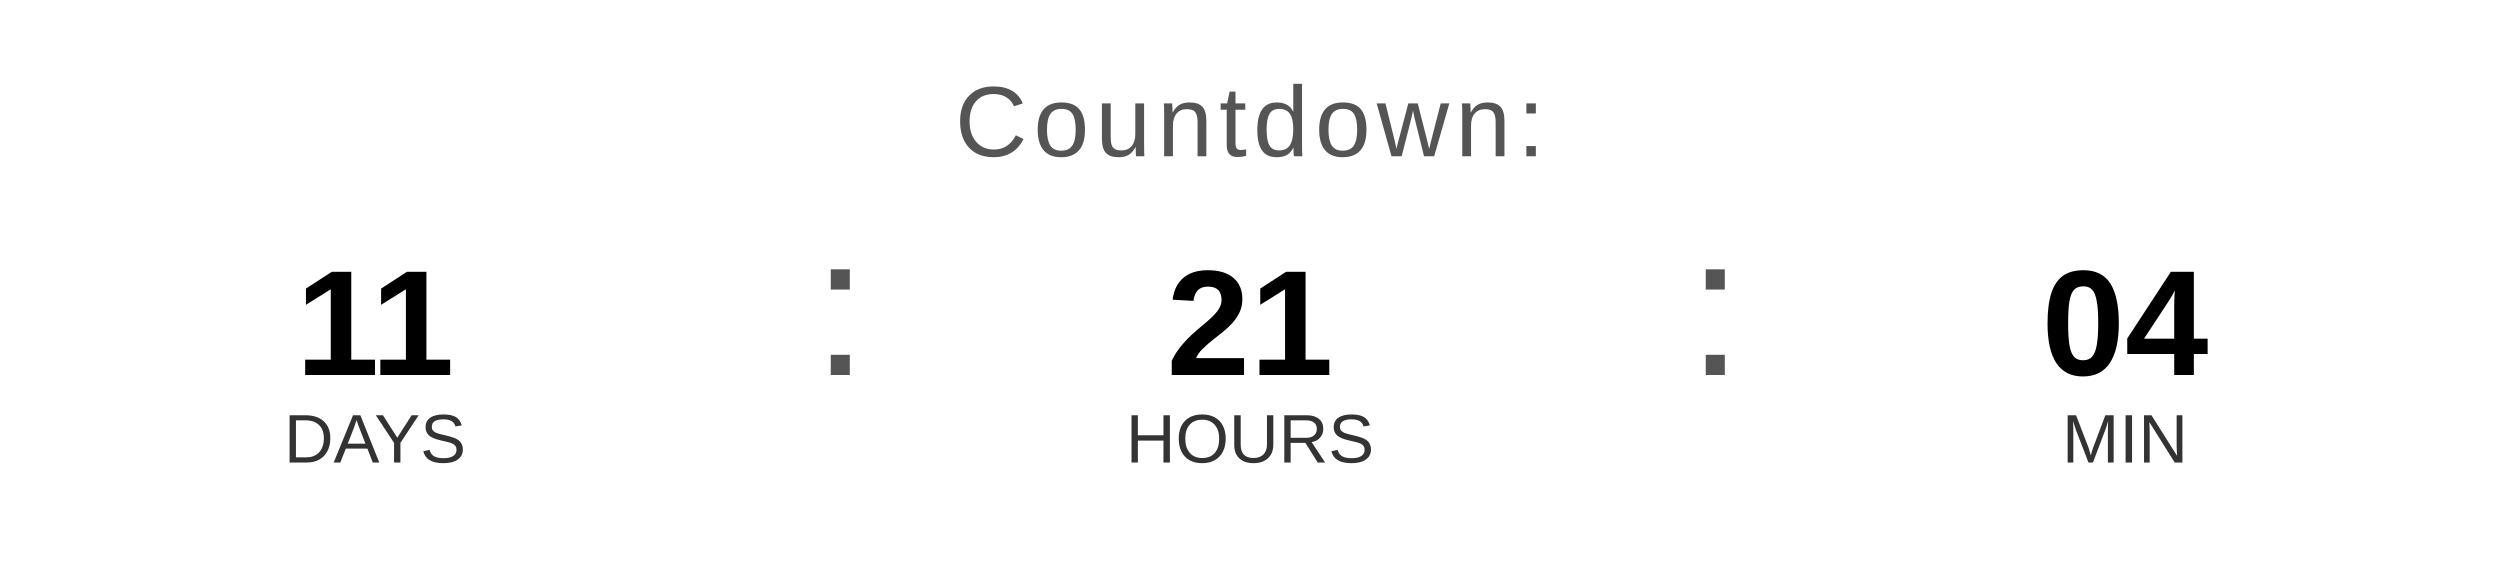
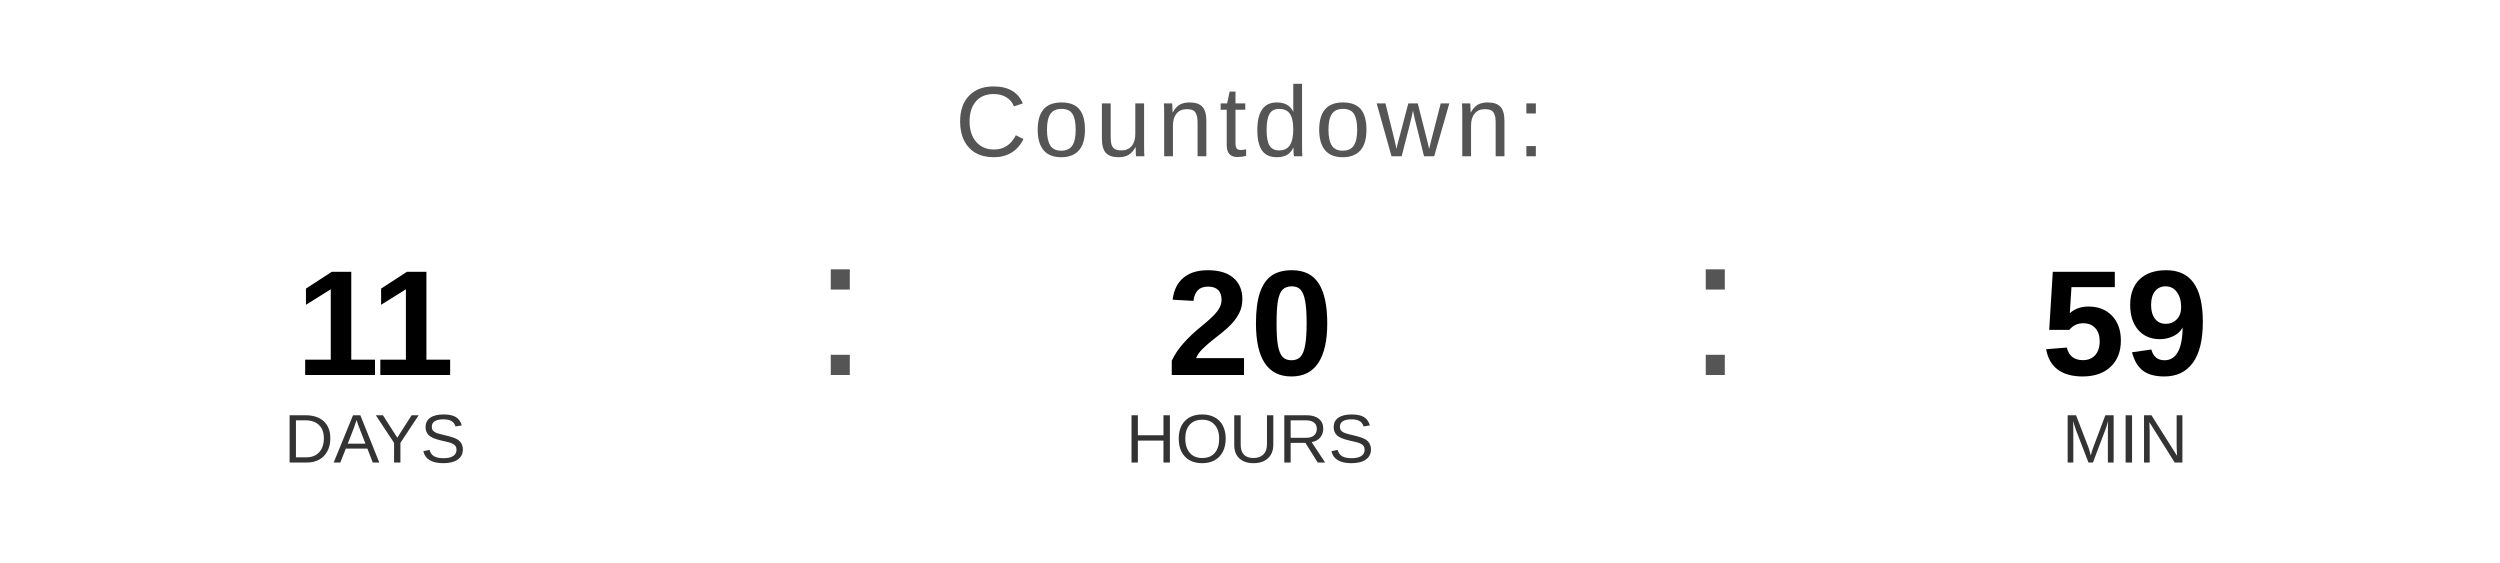
<svg xmlns="http://www.w3.org/2000/svg" width="400" height="90" viewBox="0 0 400 90">
  <text x="200" y="25" font-family="Arial, Helvetica, sans-serif" font-size="16" fill="#555555" text-anchor="middle" letter-spacing="1">
    Countdown:
  </text>
  <text x="60" y="60" font-family="Arial, Helvetica, sans-serif" font-size="24" font-weight="bold" fill="#000000" text-anchor="middle">11</text>
  <text x="60" y="74" font-family="Arial, Helvetica, sans-serif" font-size="11" fill="#333333" text-anchor="middle">DAYS</text>
  <text x="130" y="60" font-family="Arial, sans-serif" font-size="32" fill="#555555">:</text>
-   <text x="200" y="60" font-family="Arial, Helvetica, sans-serif" font-size="24" font-weight="bold" fill="#000000" text-anchor="middle">21</text>
+   <text x="200" y="60" font-family="Arial, Helvetica, sans-serif" font-size="24" font-weight="bold" fill="#000000" text-anchor="middle">20</text>
  <text x="200" y="74" font-family="Arial, Helvetica, sans-serif" font-size="11" fill="#333333" text-anchor="middle">HOURS</text>
  <text x="270" y="60" font-family="Arial, sans-serif" font-size="32" fill="#555555">:</text>
-   <text x="340" y="60" font-family="Arial, Helvetica, sans-serif" font-size="24" font-weight="bold" fill="#000000" text-anchor="middle">04</text>
+   <text x="340" y="60" font-family="Arial, Helvetica, sans-serif" font-size="24" font-weight="bold" fill="#000000" text-anchor="middle">59</text>
  <text x="340" y="74" font-family="Arial, Helvetica, sans-serif" font-size="11" fill="#333333" text-anchor="middle">MIN</text>
</svg>
